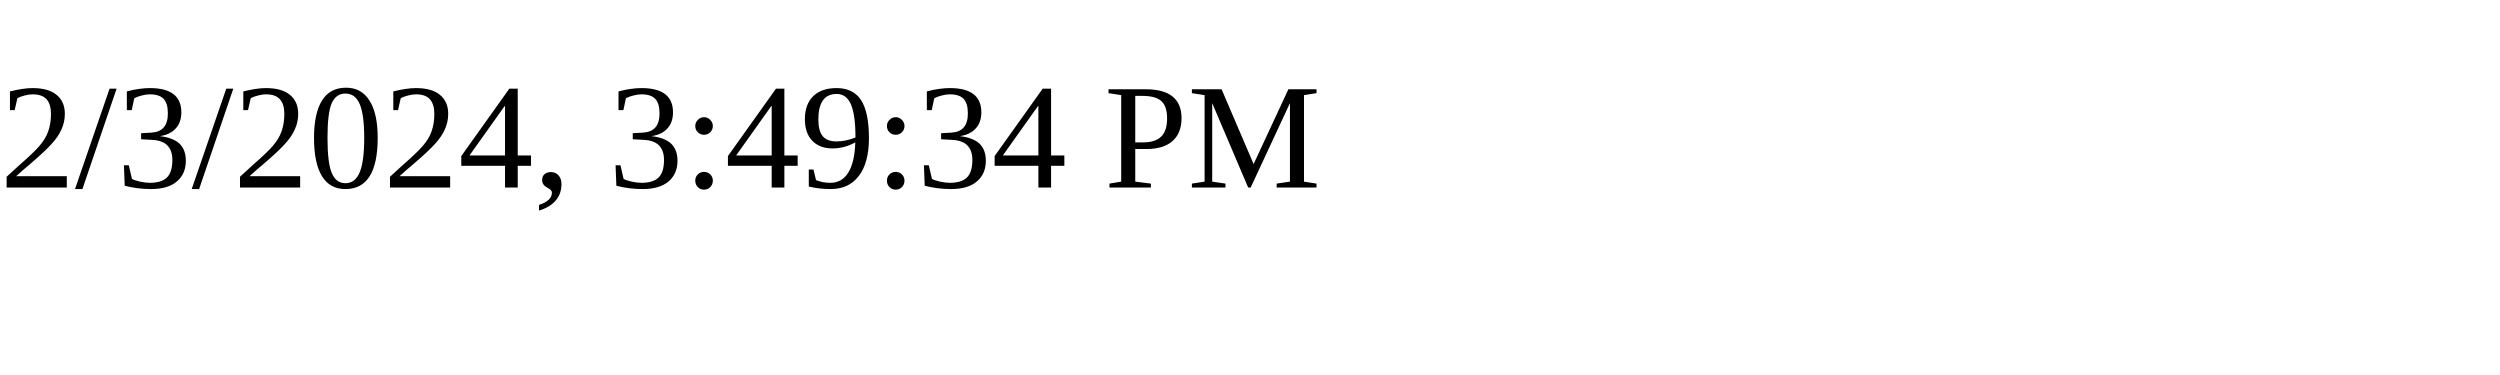
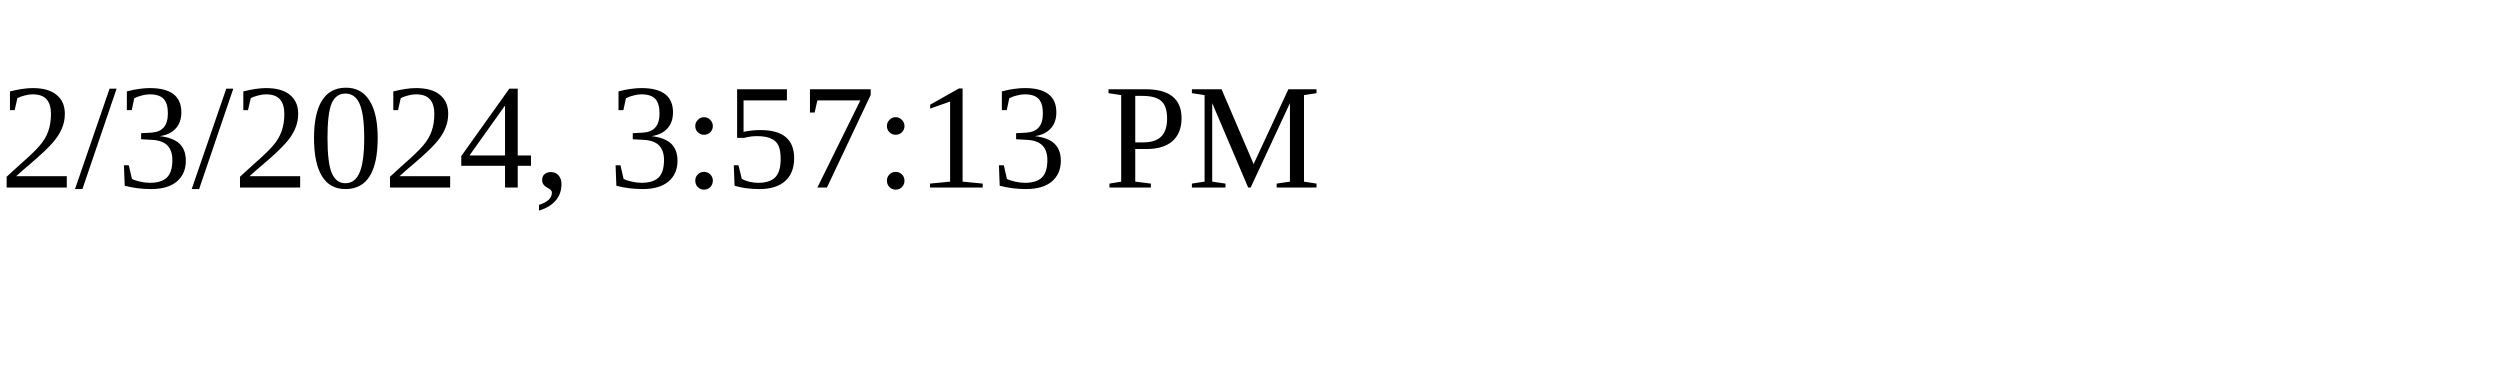
<svg xmlns="http://www.w3.org/2000/svg" height="30" width="200">
-   <text x="0" y="15">2/3/2024, 3:49:34 PM</text>
+   <text x="0" y="15">2/3/2024, 3:57:13 PM</text>
</svg>
